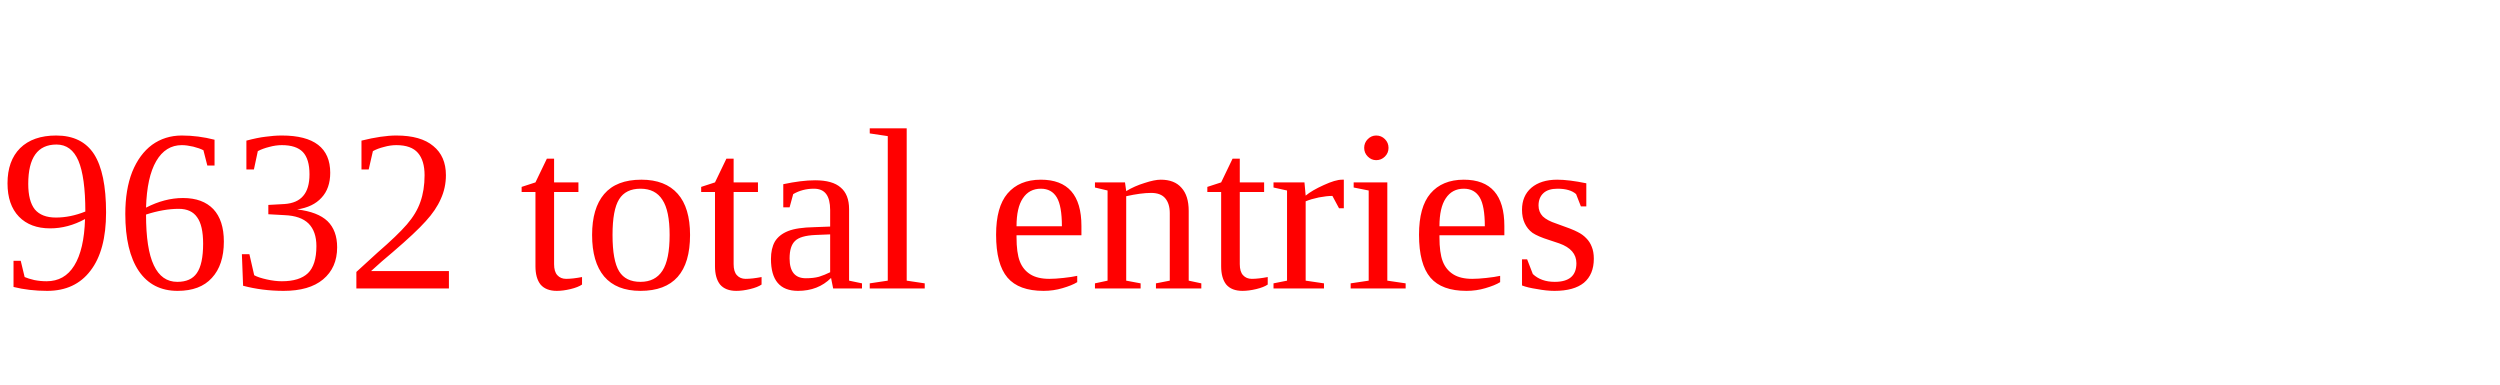
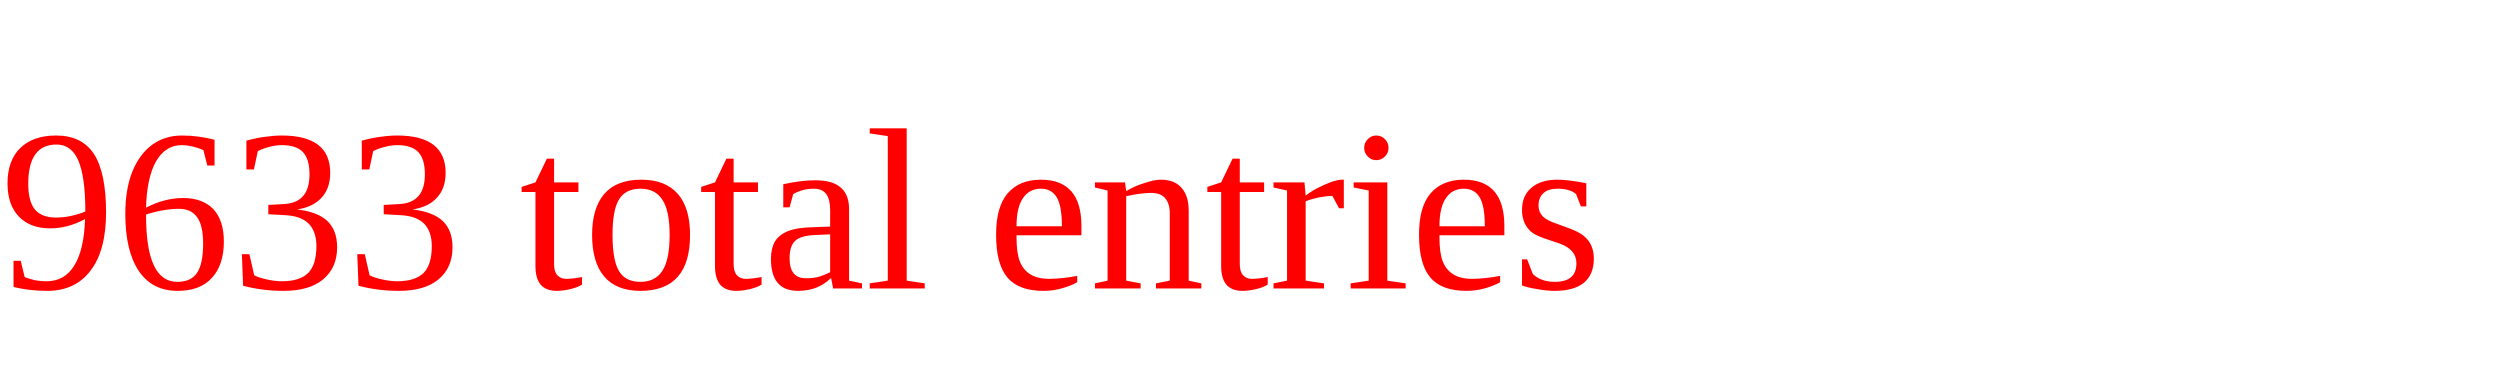
<svg xmlns="http://www.w3.org/2000/svg" height="20" width="130" version="1.1">
-   <text x="0" y="15" fill="red">9632 total entries</text>
+   <text x="0" y="15" fill="red">9633 total entries</text>
</svg>
